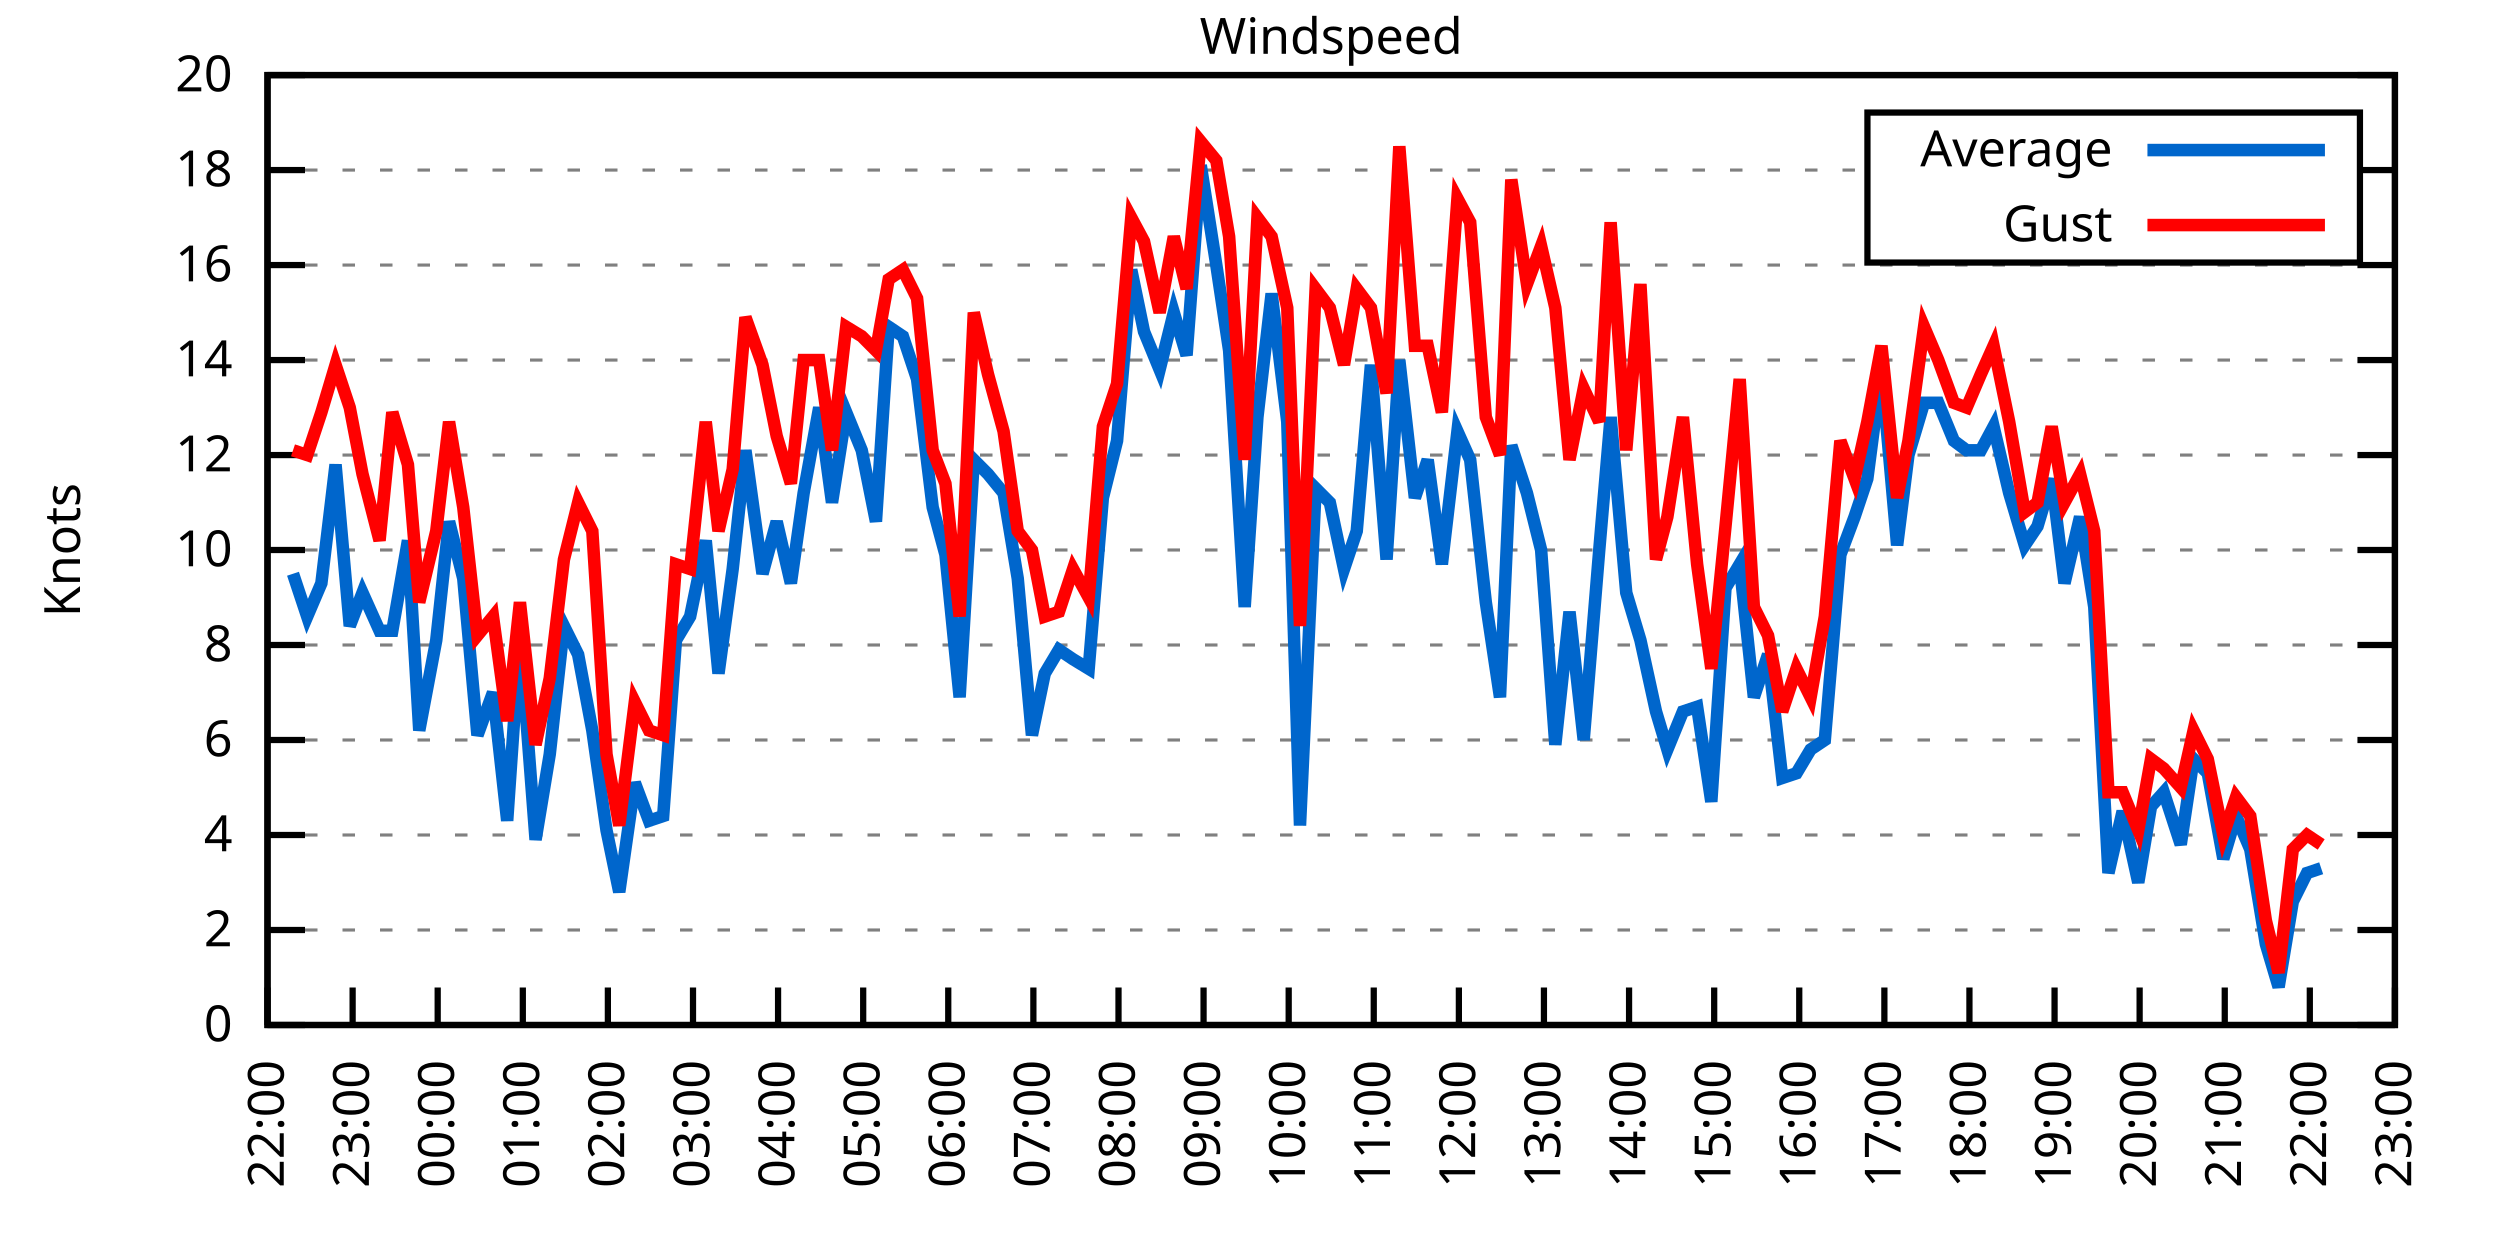
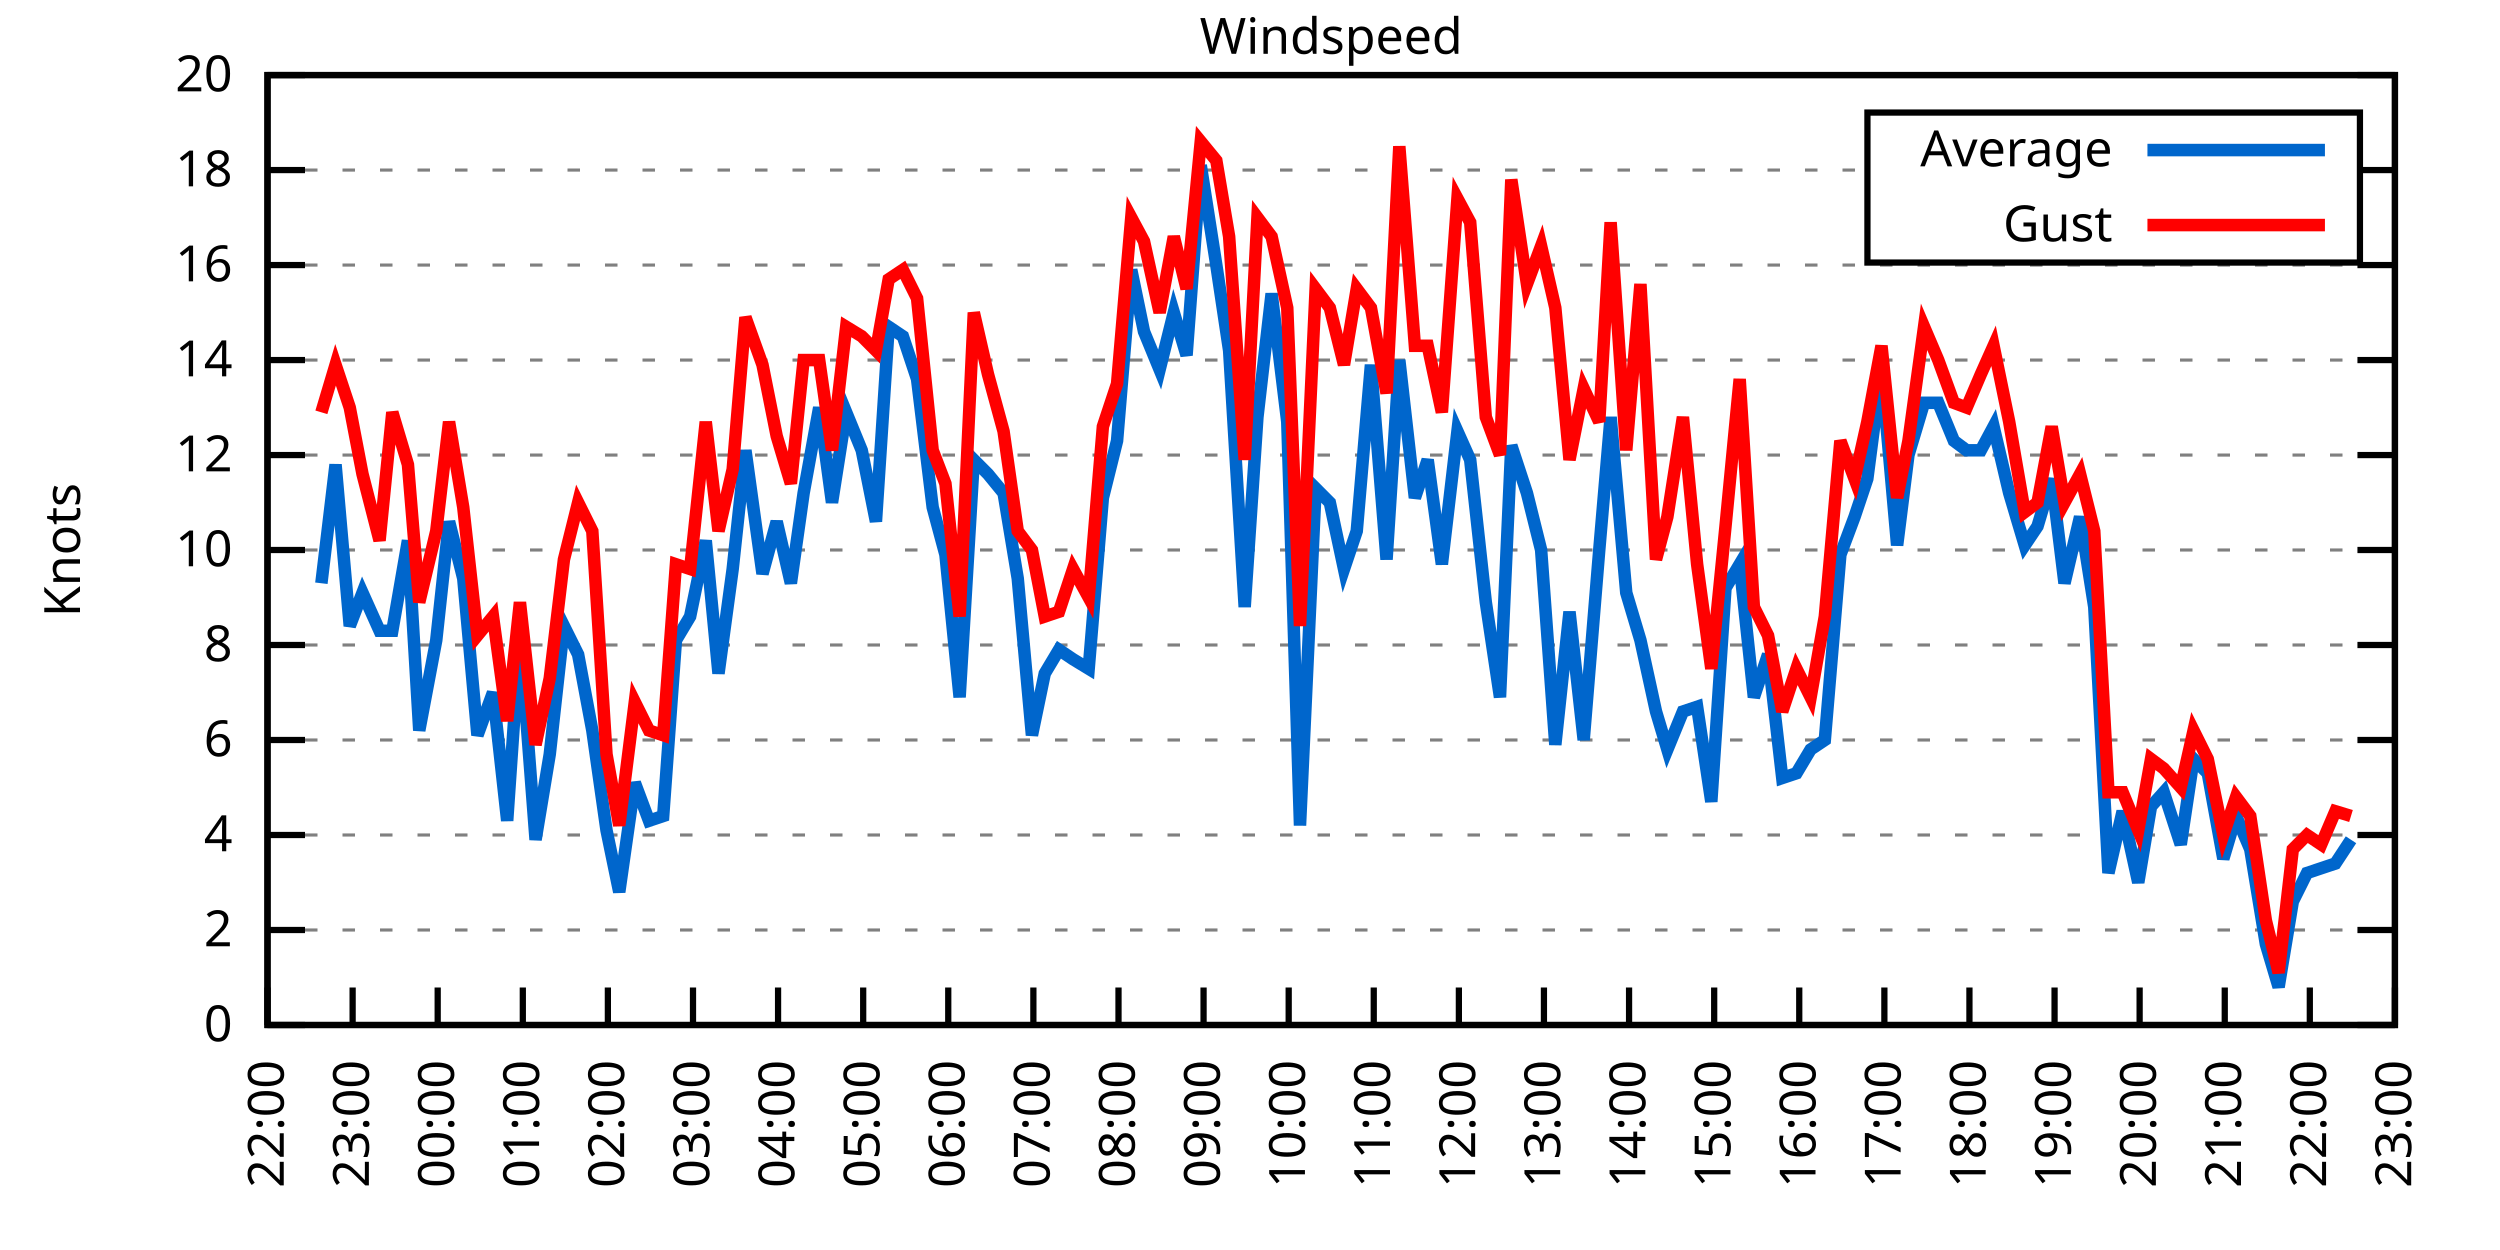
<svg xmlns="http://www.w3.org/2000/svg" xmlns:xlink="http://www.w3.org/1999/xlink" width="400" height="200" viewBox="0 0 400 200">
  <g id="gnuplot_canvas">
    <rect x="0" y="0" width="400" height="200" fill="none" />
    <defs>
      <circle id="gpDot" r="0.5" stroke-width="0.5" stroke="currentColor" />
      <path id="gpPt0" stroke-width="0.333" stroke="currentColor" d="M-1,0 h2 M0,-1 v2" />
      <path id="gpPt1" stroke-width="0.333" stroke="currentColor" d="M-1,-1 L1,1 M1,-1 L-1,1" />
      <path id="gpPt2" stroke-width="0.333" stroke="currentColor" d="M-1,0 L1,0 M0,-1 L0,1 M-1,-1 L1,1 M-1,1 L1,-1" />
      <rect id="gpPt3" stroke-width="0.333" stroke="currentColor" x="-1" y="-1" width="2" height="2" />
      <rect id="gpPt4" stroke-width="0.333" stroke="currentColor" fill="currentColor" x="-1" y="-1" width="2" height="2" />
      <circle id="gpPt5" stroke-width="0.333" stroke="currentColor" cx="0" cy="0" r="1" />
      <use xlink:href="#gpPt5" id="gpPt6" fill="currentColor" stroke="none" />
      <path id="gpPt7" stroke-width="0.333" stroke="currentColor" d="M0,-1.33 L-1.33,0.67 L1.33,0.67 z" />
      <use xlink:href="#gpPt7" id="gpPt8" fill="currentColor" stroke="none" />
      <use xlink:href="#gpPt7" id="gpPt9" stroke="currentColor" transform="rotate(180)" />
      <use xlink:href="#gpPt9" id="gpPt10" fill="currentColor" stroke="none" />
      <use xlink:href="#gpPt3" id="gpPt11" stroke="currentColor" transform="rotate(45)" />
      <use xlink:href="#gpPt11" id="gpPt12" fill="currentColor" stroke="none" />
      <path id="gpPt13" stroke-width="0.333" stroke="currentColor" d="M0,1.330 L1.265,0.411 L0.782,-1.067 L-0.782,-1.076 L-1.265,0.411 z" />
      <use xlink:href="#gpPt13" id="gpPt14" fill="currentColor" stroke="none" />
      <filter id="textbox" filterUnits="objectBoundingBox" x="0" y="0" height="1" width="1">
        <feFlood flood-color="white" flood-opacity="1" result="bgnd" />
        <feComposite in="SourceGraphic" in2="bgnd" operator="atop" />
      </filter>
      <filter id="greybox" filterUnits="objectBoundingBox" x="0" y="0" height="1" width="1">
        <feFlood flood-color="lightgrey" flood-opacity="1" result="grey" />
        <feComposite in="SourceGraphic" in2="grey" operator="atop" />
      </filter>
    </defs>
    <g fill="none" color="white" stroke="currentColor" stroke-width="1.00" stroke-linecap="butt" stroke-linejoin="miter">
</g>
    <g fill="none" color="black" stroke="currentColor" stroke-width="1.00" stroke-linecap="butt" stroke-linejoin="miter">
      <g stroke="none" shape-rendering="crispEdges">
        <polygon fill="rgb(255, 255, 255)" points="42.80,164.00 383.18,164.00 383.18,12.02 42.80,12.02 " />
      </g>
    </g>
    <g fill="none" color="black" stroke="currentColor" stroke-width="1.00" stroke-linecap="butt" stroke-linejoin="miter">
</g>
    <g fill="none" color="black" stroke="black" stroke-width="0.50" stroke-linecap="butt" stroke-linejoin="miter">
</g>
    <g fill="none" color="gray" stroke="currentColor" stroke-width="0.50" stroke-linecap="butt" stroke-linejoin="miter">
      <path stroke="gray" stroke-dasharray="2,4" class="gridline" d="M42.80,164.00 L383.19,164.00  " />
    </g>
    <g fill="none" color="gray" stroke="gray" stroke-width="1.00" stroke-linecap="butt" stroke-linejoin="miter">
</g>
    <g fill="none" color="black" stroke="currentColor" stroke-width="1.00" stroke-linecap="butt" stroke-linejoin="miter">
      <path stroke="black" d="M42.80,164.00 L48.80,164.00 M383.19,164.00 L377.19,164.00  " />
      <g transform="translate(37.20,166.60)" stroke="none" fill="black" font-family="Sans" font-size="8.00" text-anchor="end">
        <text>
          <tspan font-family="Sans"> 0</tspan>
        </text>
      </g>
    </g>
    <g fill="none" color="black" stroke="currentColor" stroke-width="1.00" stroke-linecap="butt" stroke-linejoin="miter">
</g>
    <g fill="none" color="black" stroke="black" stroke-width="0.50" stroke-linecap="butt" stroke-linejoin="miter">
</g>
    <g fill="none" color="gray" stroke="currentColor" stroke-width="0.50" stroke-linecap="butt" stroke-linejoin="miter">
      <path stroke="gray" stroke-dasharray="2,4" class="gridline" d="M42.80,148.80 L383.19,148.80  " />
    </g>
    <g fill="none" color="gray" stroke="gray" stroke-width="1.00" stroke-linecap="butt" stroke-linejoin="miter">
</g>
    <g fill="none" color="black" stroke="currentColor" stroke-width="1.00" stroke-linecap="butt" stroke-linejoin="miter">
      <path stroke="black" d="M42.80,148.80 L48.80,148.80 M383.19,148.80 L377.19,148.80  " />
      <g transform="translate(37.20,151.40)" stroke="none" fill="black" font-family="Sans" font-size="8.00" text-anchor="end">
        <text>
          <tspan font-family="Sans"> 2</tspan>
        </text>
      </g>
    </g>
    <g fill="none" color="black" stroke="currentColor" stroke-width="1.00" stroke-linecap="butt" stroke-linejoin="miter">
</g>
    <g fill="none" color="black" stroke="black" stroke-width="0.50" stroke-linecap="butt" stroke-linejoin="miter">
</g>
    <g fill="none" color="gray" stroke="currentColor" stroke-width="0.50" stroke-linecap="butt" stroke-linejoin="miter">
      <path stroke="gray" stroke-dasharray="2,4" class="gridline" d="M42.80,133.60 L383.19,133.60  " />
    </g>
    <g fill="none" color="gray" stroke="gray" stroke-width="1.00" stroke-linecap="butt" stroke-linejoin="miter">
</g>
    <g fill="none" color="black" stroke="currentColor" stroke-width="1.00" stroke-linecap="butt" stroke-linejoin="miter">
      <path stroke="black" d="M42.80,133.60 L48.80,133.60 M383.19,133.60 L377.19,133.60  " />
      <g transform="translate(37.20,136.20)" stroke="none" fill="black" font-family="Sans" font-size="8.00" text-anchor="end">
        <text>
          <tspan font-family="Sans"> 4</tspan>
        </text>
      </g>
    </g>
    <g fill="none" color="black" stroke="currentColor" stroke-width="1.00" stroke-linecap="butt" stroke-linejoin="miter">
</g>
    <g fill="none" color="black" stroke="black" stroke-width="0.50" stroke-linecap="butt" stroke-linejoin="miter">
</g>
    <g fill="none" color="gray" stroke="currentColor" stroke-width="0.50" stroke-linecap="butt" stroke-linejoin="miter">
      <path stroke="gray" stroke-dasharray="2,4" class="gridline" d="M42.80,118.40 L383.19,118.40  " />
    </g>
    <g fill="none" color="gray" stroke="gray" stroke-width="1.00" stroke-linecap="butt" stroke-linejoin="miter">
</g>
    <g fill="none" color="black" stroke="currentColor" stroke-width="1.00" stroke-linecap="butt" stroke-linejoin="miter">
      <path stroke="black" d="M42.80,118.40 L48.80,118.40 M383.19,118.40 L377.19,118.40  " />
      <g transform="translate(37.20,121.00)" stroke="none" fill="black" font-family="Sans" font-size="8.00" text-anchor="end">
        <text>
          <tspan font-family="Sans"> 6</tspan>
        </text>
      </g>
    </g>
    <g fill="none" color="black" stroke="currentColor" stroke-width="1.00" stroke-linecap="butt" stroke-linejoin="miter">
</g>
    <g fill="none" color="black" stroke="black" stroke-width="0.50" stroke-linecap="butt" stroke-linejoin="miter">
</g>
    <g fill="none" color="gray" stroke="currentColor" stroke-width="0.50" stroke-linecap="butt" stroke-linejoin="miter">
      <path stroke="gray" stroke-dasharray="2,4" class="gridline" d="M42.80,103.20 L383.19,103.20  " />
    </g>
    <g fill="none" color="gray" stroke="gray" stroke-width="1.00" stroke-linecap="butt" stroke-linejoin="miter">
</g>
    <g fill="none" color="black" stroke="currentColor" stroke-width="1.00" stroke-linecap="butt" stroke-linejoin="miter">
      <path stroke="black" d="M42.80,103.20 L48.80,103.20 M383.19,103.20 L377.19,103.20  " />
      <g transform="translate(37.20,105.80)" stroke="none" fill="black" font-family="Sans" font-size="8.00" text-anchor="end">
        <text>
          <tspan font-family="Sans"> 8</tspan>
        </text>
      </g>
    </g>
    <g fill="none" color="black" stroke="currentColor" stroke-width="1.00" stroke-linecap="butt" stroke-linejoin="miter">
</g>
    <g fill="none" color="black" stroke="black" stroke-width="0.50" stroke-linecap="butt" stroke-linejoin="miter">
</g>
    <g fill="none" color="gray" stroke="currentColor" stroke-width="0.50" stroke-linecap="butt" stroke-linejoin="miter">
      <path stroke="gray" stroke-dasharray="2,4" class="gridline" d="M42.80,88.00 L383.19,88.00  " />
    </g>
    <g fill="none" color="gray" stroke="gray" stroke-width="1.00" stroke-linecap="butt" stroke-linejoin="miter">
</g>
    <g fill="none" color="black" stroke="currentColor" stroke-width="1.00" stroke-linecap="butt" stroke-linejoin="miter">
      <path stroke="black" d="M42.80,88.00 L48.80,88.00 M383.19,88.00 L377.19,88.00  " />
      <g transform="translate(37.20,90.60)" stroke="none" fill="black" font-family="Sans" font-size="8.00" text-anchor="end">
        <text>
          <tspan font-family="Sans"> 10</tspan>
        </text>
      </g>
    </g>
    <g fill="none" color="black" stroke="currentColor" stroke-width="1.00" stroke-linecap="butt" stroke-linejoin="miter">
</g>
    <g fill="none" color="black" stroke="black" stroke-width="0.50" stroke-linecap="butt" stroke-linejoin="miter">
</g>
    <g fill="none" color="gray" stroke="currentColor" stroke-width="0.50" stroke-linecap="butt" stroke-linejoin="miter">
      <path stroke="gray" stroke-dasharray="2,4" class="gridline" d="M42.80,72.81 L383.19,72.81  " />
    </g>
    <g fill="none" color="gray" stroke="gray" stroke-width="1.00" stroke-linecap="butt" stroke-linejoin="miter">
</g>
    <g fill="none" color="black" stroke="currentColor" stroke-width="1.00" stroke-linecap="butt" stroke-linejoin="miter">
      <path stroke="black" d="M42.80,72.81 L48.80,72.81 M383.19,72.81 L377.19,72.81  " />
      <g transform="translate(37.20,75.41)" stroke="none" fill="black" font-family="Sans" font-size="8.00" text-anchor="end">
        <text>
          <tspan font-family="Sans"> 12</tspan>
        </text>
      </g>
    </g>
    <g fill="none" color="black" stroke="currentColor" stroke-width="1.00" stroke-linecap="butt" stroke-linejoin="miter">
</g>
    <g fill="none" color="black" stroke="black" stroke-width="0.50" stroke-linecap="butt" stroke-linejoin="miter">
</g>
    <g fill="none" color="gray" stroke="currentColor" stroke-width="0.50" stroke-linecap="butt" stroke-linejoin="miter">
      <path stroke="gray" stroke-dasharray="2,4" class="gridline" d="M42.80,57.61 L383.19,57.61  " />
    </g>
    <g fill="none" color="gray" stroke="gray" stroke-width="1.00" stroke-linecap="butt" stroke-linejoin="miter">
</g>
    <g fill="none" color="black" stroke="currentColor" stroke-width="1.00" stroke-linecap="butt" stroke-linejoin="miter">
      <path stroke="black" d="M42.80,57.61 L48.80,57.61 M383.19,57.61 L377.19,57.61  " />
      <g transform="translate(37.20,60.21)" stroke="none" fill="black" font-family="Sans" font-size="8.00" text-anchor="end">
        <text>
          <tspan font-family="Sans"> 14</tspan>
        </text>
      </g>
    </g>
    <g fill="none" color="black" stroke="currentColor" stroke-width="1.00" stroke-linecap="butt" stroke-linejoin="miter">
</g>
    <g fill="none" color="black" stroke="black" stroke-width="0.50" stroke-linecap="butt" stroke-linejoin="miter">
</g>
    <g fill="none" color="gray" stroke="currentColor" stroke-width="0.50" stroke-linecap="butt" stroke-linejoin="miter">
      <path stroke="gray" stroke-dasharray="2,4" class="gridline" d="M42.80,42.41 L383.19,42.41  " />
    </g>
    <g fill="none" color="gray" stroke="gray" stroke-width="1.00" stroke-linecap="butt" stroke-linejoin="miter">
</g>
    <g fill="none" color="black" stroke="currentColor" stroke-width="1.00" stroke-linecap="butt" stroke-linejoin="miter">
      <path stroke="black" d="M42.80,42.41 L48.80,42.41 M383.19,42.41 L377.19,42.41  " />
      <g transform="translate(37.20,45.01)" stroke="none" fill="black" font-family="Sans" font-size="8.00" text-anchor="end">
        <text>
          <tspan font-family="Sans"> 16</tspan>
        </text>
      </g>
    </g>
    <g fill="none" color="black" stroke="currentColor" stroke-width="1.00" stroke-linecap="butt" stroke-linejoin="miter">
</g>
    <g fill="none" color="black" stroke="black" stroke-width="0.50" stroke-linecap="butt" stroke-linejoin="miter">
</g>
    <g fill="none" color="gray" stroke="currentColor" stroke-width="0.50" stroke-linecap="butt" stroke-linejoin="miter">
      <path stroke="gray" stroke-dasharray="2,4" class="gridline" d="M42.80,27.21 L298.79,27.21 M377.59,27.21 L383.19,27.21  " />
    </g>
    <g fill="none" color="gray" stroke="gray" stroke-width="1.00" stroke-linecap="butt" stroke-linejoin="miter">
</g>
    <g fill="none" color="black" stroke="currentColor" stroke-width="1.00" stroke-linecap="butt" stroke-linejoin="miter">
      <path stroke="black" d="M42.80,27.21 L48.80,27.21 M383.19,27.21 L377.19,27.21  " />
      <g transform="translate(37.20,29.81)" stroke="none" fill="black" font-family="Sans" font-size="8.00" text-anchor="end">
        <text>
          <tspan font-family="Sans"> 18</tspan>
        </text>
      </g>
    </g>
    <g fill="none" color="black" stroke="currentColor" stroke-width="1.00" stroke-linecap="butt" stroke-linejoin="miter">
</g>
    <g fill="none" color="black" stroke="black" stroke-width="0.50" stroke-linecap="butt" stroke-linejoin="miter">
</g>
    <g fill="none" color="gray" stroke="currentColor" stroke-width="0.50" stroke-linecap="butt" stroke-linejoin="miter">
      <path stroke="gray" stroke-dasharray="2,4" class="gridline" d="M42.80,12.01 L383.19,12.01  " />
    </g>
    <g fill="none" color="gray" stroke="gray" stroke-width="1.00" stroke-linecap="butt" stroke-linejoin="miter">
</g>
    <g fill="none" color="black" stroke="currentColor" stroke-width="1.00" stroke-linecap="butt" stroke-linejoin="miter">
      <path stroke="black" d="M42.80,12.01 L48.80,12.01 M383.19,12.01 L377.19,12.01  " />
      <g transform="translate(37.20,14.61)" stroke="none" fill="black" font-family="Sans" font-size="8.00" text-anchor="end">
        <text>
          <tspan font-family="Sans"> 20</tspan>
        </text>
      </g>
    </g>
    <g fill="none" color="black" stroke="currentColor" stroke-width="1.00" stroke-linecap="butt" stroke-linejoin="miter">
      <path stroke="black" d="M42.80,164.00 L42.80,158.00  " />
      <g transform="translate(45.40,169.60) rotate(270.00)" stroke="none" fill="black" font-family="Sans" font-size="8.00" text-anchor="end">
        <text>
          <tspan font-family="Sans">22:00</tspan>
        </text>
      </g>
    </g>
    <g fill="none" color="black" stroke="currentColor" stroke-width="1.00" stroke-linecap="butt" stroke-linejoin="miter">
      <path stroke="black" d="M56.42,164.00 L56.42,158.00  " />
      <g transform="translate(59.02,169.60) rotate(270.00)" stroke="none" fill="black" font-family="Sans" font-size="8.00" text-anchor="end">
        <text>
          <tspan font-family="Sans">23:00</tspan>
        </text>
      </g>
    </g>
    <g fill="none" color="black" stroke="currentColor" stroke-width="1.00" stroke-linecap="butt" stroke-linejoin="miter">
      <path stroke="black" d="M70.03,164.00 L70.03,158.00  " />
      <g transform="translate(72.63,169.60) rotate(270.00)" stroke="none" fill="black" font-family="Sans" font-size="8.00" text-anchor="end">
        <text>
          <tspan font-family="Sans">00:00</tspan>
        </text>
      </g>
    </g>
    <g fill="none" color="black" stroke="currentColor" stroke-width="1.00" stroke-linecap="butt" stroke-linejoin="miter">
      <path stroke="black" d="M83.65,164.00 L83.65,158.00  " />
      <g transform="translate(86.25,169.60) rotate(270.00)" stroke="none" fill="black" font-family="Sans" font-size="8.00" text-anchor="end">
        <text>
          <tspan font-family="Sans">01:00</tspan>
        </text>
      </g>
    </g>
    <g fill="none" color="black" stroke="currentColor" stroke-width="1.00" stroke-linecap="butt" stroke-linejoin="miter">
      <path stroke="black" d="M97.26,164.00 L97.26,158.00  " />
      <g transform="translate(99.86,169.60) rotate(270.00)" stroke="none" fill="black" font-family="Sans" font-size="8.00" text-anchor="end">
        <text>
          <tspan font-family="Sans">02:00</tspan>
        </text>
      </g>
    </g>
    <g fill="none" color="black" stroke="currentColor" stroke-width="1.00" stroke-linecap="butt" stroke-linejoin="miter">
      <path stroke="black" d="M110.88,164.00 L110.88,158.00  " />
      <g transform="translate(113.48,169.60) rotate(270.00)" stroke="none" fill="black" font-family="Sans" font-size="8.00" text-anchor="end">
        <text>
          <tspan font-family="Sans">03:00</tspan>
        </text>
      </g>
    </g>
    <g fill="none" color="black" stroke="currentColor" stroke-width="1.00" stroke-linecap="butt" stroke-linejoin="miter">
      <path stroke="black" d="M124.49,164.00 L124.49,158.00  " />
      <g transform="translate(127.09,169.60) rotate(270.00)" stroke="none" fill="black" font-family="Sans" font-size="8.00" text-anchor="end">
        <text>
          <tspan font-family="Sans">04:00</tspan>
        </text>
      </g>
    </g>
    <g fill="none" color="black" stroke="currentColor" stroke-width="1.00" stroke-linecap="butt" stroke-linejoin="miter">
      <path stroke="black" d="M138.11,164.00 L138.11,158.00  " />
      <g transform="translate(140.71,169.60) rotate(270.00)" stroke="none" fill="black" font-family="Sans" font-size="8.00" text-anchor="end">
        <text>
          <tspan font-family="Sans">05:00</tspan>
        </text>
      </g>
    </g>
    <g fill="none" color="black" stroke="currentColor" stroke-width="1.00" stroke-linecap="butt" stroke-linejoin="miter">
      <path stroke="black" d="M151.72,164.00 L151.72,158.00  " />
      <g transform="translate(154.32,169.60) rotate(270.00)" stroke="none" fill="black" font-family="Sans" font-size="8.00" text-anchor="end">
        <text>
          <tspan font-family="Sans">06:00</tspan>
        </text>
      </g>
    </g>
    <g fill="none" color="black" stroke="currentColor" stroke-width="1.00" stroke-linecap="butt" stroke-linejoin="miter">
      <path stroke="black" d="M165.34,164.00 L165.34,158.00  " />
      <g transform="translate(167.94,169.60) rotate(270.00)" stroke="none" fill="black" font-family="Sans" font-size="8.00" text-anchor="end">
        <text>
          <tspan font-family="Sans">07:00</tspan>
        </text>
      </g>
    </g>
    <g fill="none" color="black" stroke="currentColor" stroke-width="1.00" stroke-linecap="butt" stroke-linejoin="miter">
      <path stroke="black" d="M178.96,164.00 L178.96,158.00  " />
      <g transform="translate(181.56,169.60) rotate(270.00)" stroke="none" fill="black" font-family="Sans" font-size="8.00" text-anchor="end">
        <text>
          <tspan font-family="Sans">08:00</tspan>
        </text>
      </g>
    </g>
    <g fill="none" color="black" stroke="currentColor" stroke-width="1.00" stroke-linecap="butt" stroke-linejoin="miter">
      <path stroke="black" d="M192.57,164.00 L192.57,158.00  " />
      <g transform="translate(195.17,169.60) rotate(270.00)" stroke="none" fill="black" font-family="Sans" font-size="8.00" text-anchor="end">
        <text>
          <tspan font-family="Sans">09:00</tspan>
        </text>
      </g>
    </g>
    <g fill="none" color="black" stroke="currentColor" stroke-width="1.00" stroke-linecap="butt" stroke-linejoin="miter">
      <path stroke="black" d="M206.19,164.00 L206.19,158.00  " />
      <g transform="translate(208.79,169.60) rotate(270.00)" stroke="none" fill="black" font-family="Sans" font-size="8.00" text-anchor="end">
        <text>
          <tspan font-family="Sans">10:00</tspan>
        </text>
      </g>
    </g>
    <g fill="none" color="black" stroke="currentColor" stroke-width="1.00" stroke-linecap="butt" stroke-linejoin="miter">
      <path stroke="black" d="M219.80,164.00 L219.80,158.00  " />
      <g transform="translate(222.40,169.60) rotate(270.00)" stroke="none" fill="black" font-family="Sans" font-size="8.00" text-anchor="end">
        <text>
          <tspan font-family="Sans">11:00</tspan>
        </text>
      </g>
    </g>
    <g fill="none" color="black" stroke="currentColor" stroke-width="1.00" stroke-linecap="butt" stroke-linejoin="miter">
      <path stroke="black" d="M233.42,164.00 L233.42,158.00  " />
      <g transform="translate(236.02,169.60) rotate(270.00)" stroke="none" fill="black" font-family="Sans" font-size="8.00" text-anchor="end">
        <text>
          <tspan font-family="Sans">12:00</tspan>
        </text>
      </g>
    </g>
    <g fill="none" color="black" stroke="currentColor" stroke-width="1.00" stroke-linecap="butt" stroke-linejoin="miter">
      <path stroke="black" d="M247.03,164.00 L247.03,158.00  " />
      <g transform="translate(249.63,169.60) rotate(270.00)" stroke="none" fill="black" font-family="Sans" font-size="8.00" text-anchor="end">
        <text>
          <tspan font-family="Sans">13:00</tspan>
        </text>
      </g>
    </g>
    <g fill="none" color="black" stroke="currentColor" stroke-width="1.00" stroke-linecap="butt" stroke-linejoin="miter">
      <path stroke="black" d="M260.65,164.00 L260.65,158.00  " />
      <g transform="translate(263.25,169.60) rotate(270.00)" stroke="none" fill="black" font-family="Sans" font-size="8.00" text-anchor="end">
        <text>
          <tspan font-family="Sans">14:00</tspan>
        </text>
      </g>
    </g>
    <g fill="none" color="black" stroke="currentColor" stroke-width="1.00" stroke-linecap="butt" stroke-linejoin="miter">
      <path stroke="black" d="M274.27,164.00 L274.27,158.00  " />
      <g transform="translate(276.87,169.60) rotate(270.00)" stroke="none" fill="black" font-family="Sans" font-size="8.00" text-anchor="end">
        <text>
          <tspan font-family="Sans">15:00</tspan>
        </text>
      </g>
    </g>
    <g fill="none" color="black" stroke="currentColor" stroke-width="1.00" stroke-linecap="butt" stroke-linejoin="miter">
      <path stroke="black" d="M287.88,164.00 L287.88,158.00  " />
      <g transform="translate(290.48,169.60) rotate(270.00)" stroke="none" fill="black" font-family="Sans" font-size="8.00" text-anchor="end">
        <text>
          <tspan font-family="Sans">16:00</tspan>
        </text>
      </g>
    </g>
    <g fill="none" color="black" stroke="currentColor" stroke-width="1.00" stroke-linecap="butt" stroke-linejoin="miter">
      <path stroke="black" d="M301.50,164.00 L301.50,158.00  " />
      <g transform="translate(304.10,169.60) rotate(270.00)" stroke="none" fill="black" font-family="Sans" font-size="8.00" text-anchor="end">
        <text>
          <tspan font-family="Sans">17:00</tspan>
        </text>
      </g>
    </g>
    <g fill="none" color="black" stroke="currentColor" stroke-width="1.00" stroke-linecap="butt" stroke-linejoin="miter">
      <path stroke="black" d="M315.11,164.00 L315.11,158.00  " />
      <g transform="translate(317.71,169.60) rotate(270.00)" stroke="none" fill="black" font-family="Sans" font-size="8.00" text-anchor="end">
        <text>
          <tspan font-family="Sans">18:00</tspan>
        </text>
      </g>
    </g>
    <g fill="none" color="black" stroke="currentColor" stroke-width="1.00" stroke-linecap="butt" stroke-linejoin="miter">
      <path stroke="black" d="M328.73,164.00 L328.73,158.00  " />
      <g transform="translate(331.33,169.60) rotate(270.00)" stroke="none" fill="black" font-family="Sans" font-size="8.00" text-anchor="end">
        <text>
          <tspan font-family="Sans">19:00</tspan>
        </text>
      </g>
    </g>
    <g fill="none" color="black" stroke="currentColor" stroke-width="1.00" stroke-linecap="butt" stroke-linejoin="miter">
      <path stroke="black" d="M342.34,164.00 L342.34,158.00  " />
      <g transform="translate(344.94,169.60) rotate(270.00)" stroke="none" fill="black" font-family="Sans" font-size="8.00" text-anchor="end">
        <text>
          <tspan font-family="Sans">20:00</tspan>
        </text>
      </g>
    </g>
    <g fill="none" color="black" stroke="currentColor" stroke-width="1.00" stroke-linecap="butt" stroke-linejoin="miter">
      <path stroke="black" d="M355.96,164.00 L355.96,158.00  " />
      <g transform="translate(358.56,169.60) rotate(270.00)" stroke="none" fill="black" font-family="Sans" font-size="8.00" text-anchor="end">
        <text>
          <tspan font-family="Sans">21:00</tspan>
        </text>
      </g>
    </g>
    <g fill="none" color="black" stroke="currentColor" stroke-width="1.00" stroke-linecap="butt" stroke-linejoin="miter">
      <path stroke="black" d="M369.57,164.00 L369.57,158.00  " />
      <g transform="translate(372.17,169.60) rotate(270.00)" stroke="none" fill="black" font-family="Sans" font-size="8.00" text-anchor="end">
        <text>
          <tspan font-family="Sans">22:00</tspan>
        </text>
      </g>
    </g>
    <g fill="none" color="black" stroke="currentColor" stroke-width="1.00" stroke-linecap="butt" stroke-linejoin="miter">
      <path stroke="black" d="M383.19,164.00 L383.19,158.00  " />
      <g transform="translate(385.79,169.60) rotate(270.00)" stroke="none" fill="black" font-family="Sans" font-size="8.00" text-anchor="end">
        <text>
          <tspan font-family="Sans">23:00</tspan>
        </text>
      </g>
    </g>
    <g fill="none" color="black" stroke="currentColor" stroke-width="1.00" stroke-linecap="butt" stroke-linejoin="miter">
</g>
    <g fill="none" color="black" stroke="currentColor" stroke-width="1.00" stroke-linecap="butt" stroke-linejoin="miter">
      <path stroke="black" d="M42.80,12.01 L42.80,164.00 L383.19,164.00 L383.19,12.01 L42.80,12.01 Z  " />
    </g>
    <g fill="none" color="black" stroke="currentColor" stroke-width="1.00" stroke-linecap="butt" stroke-linejoin="miter">
</g>
    <g fill="none" color="black" stroke="currentColor" stroke-width="1.00" stroke-linecap="butt" stroke-linejoin="miter">
      <path stroke="black" d="M298.79,42.01 L298.79,18.01 L377.59,18.01 L377.59,42.01 L298.79,42.01 Z  " />
    </g>
    <g id="Windspeed_plot_1">
      <g fill="none" color="white" stroke="black" stroke-width="2.00" stroke-linecap="butt" stroke-linejoin="miter">
</g>
      <g fill="none" color="black" stroke="currentColor" stroke-width="2.00" stroke-linecap="butt" stroke-linejoin="miter">
        <g transform="translate(337.99,26.61)" stroke="none" fill="black" font-family="Sans" font-size="8.00" text-anchor="end">
          <text>
            <tspan font-family="Sans">Average</tspan>
          </text>
        </g>
      </g>
      <g fill="none" color="black" stroke="currentColor" stroke-width="2.00" stroke-linecap="butt" stroke-linejoin="miter">
-         <path stroke="rgb(  0, 102, 204)" d="M343.59,24.01 L371.99,24.01 M46.88,91.80 L49.15,98.64 L51.42,93.32 L53.69,74.33 L55.96,100.16 L58.00,94.84   L60.73,100.92 L62.77,100.92 L65.27,86.49 L67.08,116.88 L69.80,102.44 L71.85,83.45 L74.12,92.56 L76.39,117.64   L78.88,110.80 L81.15,131.32 L83.19,101.68 L85.69,134.36 L87.96,120.68 L90.23,100.16 L92.50,104.72 L94.77,116.88   L97.04,132.84 L99.08,142.72 L101.57,125.24 L103.84,131.32 L106.11,130.56 L108.15,102.44 L110.42,98.64 L112.92,86.49   L114.96,107.76 L117.23,91.04 L119.27,72.05 L122.00,91.80 L124.27,83.45 L126.54,93.32 L128.58,78.89 L131.07,65.21   L133.12,80.41 L135.39,65.97 L137.88,72.05 L140.15,83.45 L142.19,52.29 L144.46,53.81 L146.73,60.65 L149.23,81.17   L151.27,88.76 L153.54,111.56 L155.81,73.57 L158.08,75.85 L160.57,78.89 L162.84,92.56 L165.11,117.64 L167.16,107.76   L169.43,103.96 L171.69,105.48 L174.19,107.00 L176.46,79.65 L178.73,70.53 L181.00,43.17 L183.04,53.05 L185.54,59.13   L187.81,50.01 L189.85,56.85 L192.12,26.45 L194.61,42.41 L196.66,56.09 L199.15,97.12 L201.19,66.73 L203.46,46.97   L205.96,67.49 L208.00,132.08 L210.50,78.13 L212.77,80.41 L215.04,91.04 L217.08,84.97 L219.35,58.37 L221.85,89.52   L223.89,57.61 L226.38,79.65 L228.43,73.57 L230.70,90.28 L233.19,69.01 L235.23,73.57 L237.73,96.36 L240.00,111.56   L241.81,71.29 L244.31,78.89 L246.58,88.00 L248.85,119.16 L251.12,97.88 L253.39,118.40 L255.88,88.00 L257.70,66.73   L260.20,94.84 L262.47,102.44 L264.96,113.84 L266.78,119.92 L269.27,113.84 L271.54,113.08 L273.81,128.28 L276.08,94.08   L278.35,90.28 L280.62,111.56 L282.89,104.72 L285.16,124.48 L287.43,123.72 L289.70,119.92 L291.97,118.40 L294.46,88.76   L296.73,82.69 L298.77,76.61 L301.04,59.13 L303.54,87.25 L305.35,72.81 L307.85,64.45 L310.12,64.45 L312.62,70.53   L314.66,72.05 L316.93,72.05 L318.97,68.25 L321.47,78.89 L323.96,87.25 L326.00,84.21 L328.27,76.61 L330.32,93.32   L332.81,82.69 L335.08,97.12 L337.35,139.68 L339.62,129.80 L342.12,141.20 L344.16,129.04 L346.20,126.76 L348.92,135.12   L350.97,121.44 L353.24,123.72 L355.73,137.40 L357.77,130.56 L360.04,135.88 L362.54,151.08 L364.58,157.92 L366.85,144.24   L369.12,139.68 L371.39,138.92  " />
+         <path stroke="rgb(  0, 102, 204)" d="M343.59,24.01 L371.99,24.01 M51.42,93.32 L53.69,74.33 L55.96,100.16 L58.00,94.84 L60.73,100.92 L62.77,100.92   L65.27,86.49 L67.08,116.88 L69.80,102.44 L71.85,83.45 L74.12,92.56 L76.39,117.64 L78.88,110.80 L81.15,131.32   L83.19,101.68 L85.69,134.36 L87.96,120.68 L90.23,100.16 L92.50,104.72 L94.77,116.88 L97.04,132.84 L99.08,142.72   L101.57,125.24 L103.84,131.32 L106.11,130.56 L108.15,102.44 L110.42,98.64 L112.92,86.49 L114.96,107.76 L117.23,91.04   L119.27,72.05 L122.00,91.80 L124.27,83.45 L126.54,93.32 L128.58,78.89 L131.07,65.21 L133.12,80.41 L135.39,65.97   L137.88,72.05 L140.15,83.45 L142.19,52.29 L144.46,53.81 L146.73,60.65 L149.23,81.17 L151.27,88.76 L153.54,111.56   L155.81,73.57 L158.08,75.85 L160.57,78.89 L162.84,92.56 L165.11,117.64 L167.16,107.76 L169.43,103.96 L171.69,105.48   L174.19,107.00 L176.46,79.65 L178.73,70.53 L181.00,43.17 L183.04,53.05 L185.54,59.13 L187.81,50.01 L189.85,56.85   L192.12,26.45 L194.61,42.41 L196.66,56.09 L199.15,97.12 L201.19,66.73 L203.46,46.97 L205.96,67.49 L208.00,132.08   L210.50,78.13 L212.77,80.41 L215.04,91.04 L217.08,84.97 L219.35,58.37 L221.85,89.52 L223.89,57.61 L226.38,79.65   L228.43,73.57 L230.70,90.28 L233.19,69.01 L235.23,73.57 L237.73,96.36 L240.00,111.56 L241.81,71.29 L244.31,78.89   L246.58,88.00 L248.85,119.16 L251.12,97.88 L253.39,118.40 L255.88,88.00 L257.70,66.73 L260.20,94.84 L262.47,102.44   L264.96,113.84 L266.78,119.92 L269.27,113.84 L271.54,113.08 L273.81,128.28 L276.08,94.08 L278.35,90.28 L280.62,111.56   L282.89,104.72 L285.16,124.48 L287.43,123.72 L289.70,119.92 L291.97,118.40 L294.46,88.76 L296.73,82.69 L298.77,76.61   L301.04,59.13 L303.54,87.25 L305.35,72.81 L307.85,64.45 L310.12,64.45 L312.62,70.53 L314.66,72.05 L316.93,72.05   L318.97,68.25 L321.47,78.89 L323.96,87.25 L326.00,84.21 L328.27,76.61 L330.32,93.32 L332.81,82.69 L335.08,97.12   L337.35,139.68 L339.62,129.80 L342.12,141.20 L344.16,129.04 L346.20,126.76 L348.92,135.12 L350.97,121.44 L353.24,123.72   L355.73,137.40 L357.77,130.56 L360.04,135.88 L362.54,151.08 L364.58,157.92 L366.85,144.24 L369.12,139.68 L371.39,138.92   L373.66,138.16 L376.16,134.36  " />
      </g>
    </g>
    <g id="Windspeed_plot_2">
      <g fill="none" color="black" stroke="currentColor" stroke-width="2.00" stroke-linecap="butt" stroke-linejoin="miter">
        <g transform="translate(337.99,38.61)" stroke="none" fill="black" font-family="Sans" font-size="8.00" text-anchor="end">
          <text>
            <tspan font-family="Sans">Gust</tspan>
          </text>
        </g>
      </g>
      <g fill="none" color="black" stroke="currentColor" stroke-width="2.00" stroke-linecap="butt" stroke-linejoin="miter">
-         <path stroke="rgb(255,   0,   0)" d="M343.59,36.01 L371.99,36.01 M46.88,72.05 L49.15,72.81 L51.42,65.97 L53.69,58.37 L55.96,65.21 L58.00,75.85   L60.73,86.49 L62.77,65.97 L65.27,74.33 L67.08,96.36 L69.80,84.97 L71.85,67.49 L74.12,81.17 L76.39,101.68   L78.88,98.64 L81.15,115.36 L83.19,96.36 L85.69,119.16 L87.96,108.52 L90.23,89.52 L92.50,80.41 L94.77,84.97   L97.04,120.68 L99.08,132.08 L101.57,112.32 L103.84,116.88 L106.11,117.64 L108.15,90.28 L110.42,91.04 L112.92,67.49   L114.96,84.97 L117.23,75.09 L119.27,50.77 L122.00,58.37 L124.27,69.77 L126.54,77.37 L128.58,57.61 L131.07,57.61   L133.12,72.05 L135.39,52.29 L137.88,53.81 L140.15,56.09 L142.19,44.69 L144.46,43.17 L146.73,47.73 L149.23,72.05   L151.27,77.37 L153.54,98.64 L155.81,50.01 L158.08,59.89 L160.57,69.01 L162.84,84.97 L165.11,88.00 L167.16,98.64   L169.43,97.88 L171.69,91.04 L174.19,95.60 L176.46,68.25 L178.73,61.41 L181.00,34.81 L183.04,38.61 L185.54,50.01   L187.81,37.85 L189.85,46.21 L192.12,22.65 L194.61,25.69 L196.66,37.85 L199.15,73.57 L201.19,34.81 L203.46,37.85   L205.96,49.25 L208.00,100.16 L210.50,46.21 L212.77,49.25 L215.04,58.37 L217.08,46.21 L219.35,49.25 L221.85,62.93   L223.89,23.41 L226.38,55.33 L228.43,55.33 L230.70,65.97 L233.19,31.77 L235.23,35.57 L237.73,66.73 L240.00,72.81   L241.81,28.73 L244.31,45.45 L246.58,39.37 L248.85,49.25 L251.12,73.57 L253.39,62.17 L255.88,67.49 L257.70,35.57   L260.20,72.05 L262.47,45.45 L264.96,89.52 L266.78,82.69 L269.27,66.73 L271.54,90.28 L273.81,107.00 L276.08,84.21   L278.35,60.65 L280.62,97.12 L282.89,101.68 L285.16,113.84 L287.43,107.00 L289.70,111.56 L291.97,98.64 L294.46,70.53   L296.73,76.61 L298.77,67.49 L301.04,55.33 L303.54,79.65 L305.35,70.53 L307.85,52.29 L310.12,57.61 L312.62,64.45   L314.66,65.21 L316.93,59.89 L318.97,55.33 L321.47,67.49 L323.96,81.93 L326.00,80.41 L328.27,68.25 L330.32,80.41   L332.81,75.85 L335.08,84.97 L337.35,126.76 L339.62,126.76 L342.12,132.84 L344.16,121.44 L346.20,122.96 L348.92,126.00   L350.97,116.88 L353.24,121.44 L355.73,133.60 L357.77,127.52 L360.04,130.56 L362.54,147.28 L364.58,155.64 L366.85,135.88   L369.12,133.60 L371.39,135.12  " />
+         <path stroke="rgb(255,   0,   0)" d="M343.59,36.01 L371.99,36.01 M51.42,65.97 L53.69,58.37 L55.96,65.21 L58.00,75.85 L60.73,86.49 L62.77,65.97   L65.27,74.33 L67.08,96.36 L69.80,84.97 L71.85,67.49 L74.12,81.17 L76.39,101.68 L78.88,98.64 L81.15,115.36   L83.19,96.36 L85.69,119.16 L87.96,108.52 L90.23,89.52 L92.50,80.41 L94.77,84.97 L97.04,120.68 L99.08,132.08   L101.57,112.32 L103.84,116.88 L106.11,117.64 L108.15,90.28 L110.42,91.04 L112.92,67.49 L114.96,84.97 L117.23,75.09   L119.27,50.77 L122.00,58.37 L124.27,69.77 L126.54,77.37 L128.58,57.61 L131.07,57.61 L133.12,72.05 L135.39,52.29   L137.88,53.81 L140.15,56.09 L142.19,44.69 L144.46,43.17 L146.73,47.73 L149.23,72.05 L151.27,77.37 L153.54,98.64   L155.81,50.01 L158.08,59.89 L160.57,69.01 L162.84,84.97 L165.11,88.00 L167.16,98.64 L169.43,97.88 L171.69,91.04   L174.19,95.60 L176.46,68.25 L178.73,61.41 L181.00,34.81 L183.04,38.61 L185.54,50.01 L187.81,37.85 L189.85,46.21   L192.12,22.65 L194.61,25.69 L196.66,37.85 L199.15,73.57 L201.19,34.81 L203.46,37.85 L205.96,49.25 L208.00,100.16   L210.50,46.21 L212.77,49.25 L215.04,58.37 L217.08,46.21 L219.35,49.25 L221.85,62.93 L223.89,23.41 L226.38,55.33   L228.43,55.33 L230.70,65.97 L233.19,31.77 L235.23,35.57 L237.73,66.73 L240.00,72.81 L241.81,28.73 L244.31,45.45   L246.58,39.37 L248.85,49.25 L251.12,73.57 L253.39,62.17 L255.88,67.49 L257.70,35.57 L260.20,72.05 L262.47,45.45   L264.96,89.52 L266.78,82.69 L269.27,66.73 L271.54,90.28 L273.81,107.00 L276.08,84.21 L278.35,60.65 L280.62,97.12   L282.89,101.68 L285.16,113.84 L287.43,107.00 L289.70,111.56 L291.97,98.64 L294.46,70.53 L296.73,76.61 L298.77,67.49   L301.04,55.33 L303.54,79.65 L305.35,70.53 L307.85,52.29 L310.12,57.61 L312.62,64.45 L314.66,65.21 L316.93,59.89   L318.97,55.33 L321.47,67.49 L323.96,81.93 L326.00,80.41 L328.27,68.25 L330.32,80.41 L332.81,75.85 L335.08,84.97   L337.35,126.76 L339.62,126.76 L342.12,132.84 L344.16,121.44 L346.20,122.96 L348.92,126.00 L350.97,116.88 L353.24,121.44   L355.73,133.60 L357.77,127.52 L360.04,130.56 L362.54,147.28 L364.58,155.64 L366.85,135.88 L369.12,133.60 L371.39,135.12   L373.66,129.80 L376.16,130.56  " />
      </g>
    </g>
    <g fill="none" color="black" stroke="currentColor" stroke-width="2.00" stroke-linecap="butt" stroke-linejoin="miter">
</g>
    <g fill="none" color="black" stroke="black" stroke-width="1.00" stroke-linecap="butt" stroke-linejoin="miter">
</g>
    <g fill="none" color="black" stroke="currentColor" stroke-width="1.00" stroke-linecap="butt" stroke-linejoin="miter">
      <path stroke="black" d="M42.80,12.01 L42.80,164.00 L383.19,164.00 L383.19,12.01 L42.80,12.01 Z  " />
      <g transform="translate(12.80,88.01) rotate(270.00)" stroke="none" fill="black" font-family="Sans" font-size="8.00" text-anchor="middle">
        <text>
          <tspan font-family="Sans">Knots</tspan>
        </text>
      </g>
    </g>
    <g fill="none" color="black" stroke="currentColor" stroke-width="1.00" stroke-linecap="butt" stroke-linejoin="miter">
</g>
    <g fill="none" color="black" stroke="currentColor" stroke-width="1.00" stroke-linecap="butt" stroke-linejoin="miter">
      <g transform="translate(212.99,8.61)" stroke="none" fill="black" font-family="Sans" font-size="8.00" text-anchor="middle">
        <text>
          <tspan font-family="Sans">Windspeed</tspan>
        </text>
      </g>
    </g>
    <g fill="none" color="black" stroke="currentColor" stroke-width="1.00" stroke-linecap="butt" stroke-linejoin="miter">
</g>
  </g>
</svg>
